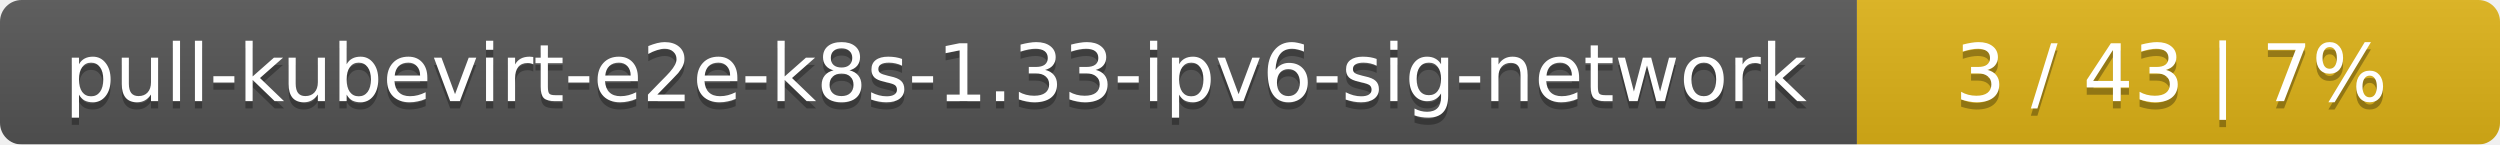
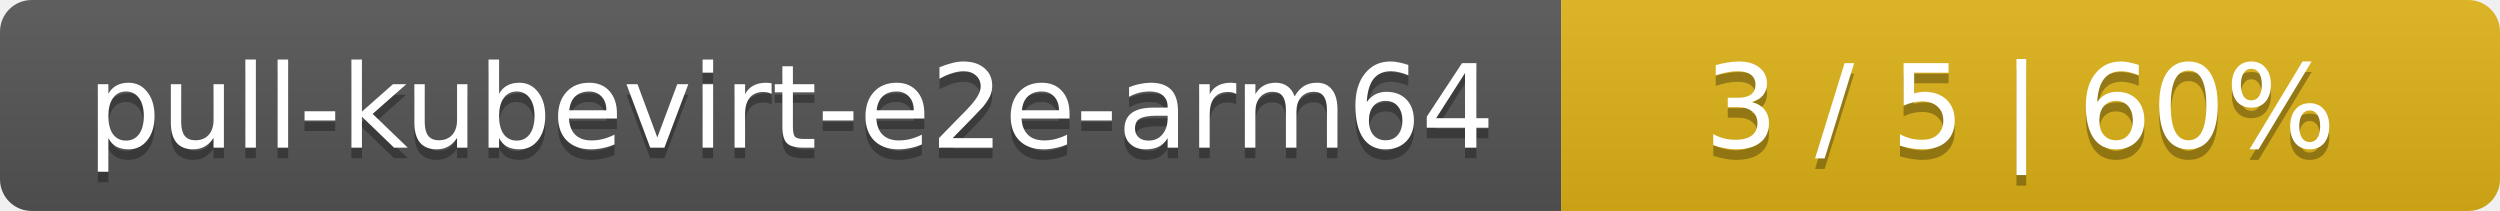
- <svg xmlns="http://www.w3.org/2000/svg" width="346" height="20">
+ <svg xmlns="http://www.w3.org/2000/svg" width="237" height="20">
  <linearGradient id="smooth" x2="0" y2="100%">
    <stop offset="0" stop-color="#bbb" stop-opacity=".1" />
    <stop offset="1" stop-opacity=".1" />
  </linearGradient>
  <mask id="round">
-     <rect width="346" height="20" rx="3" fill="#fff" />
+     <rect width="237" height="20" rx="3" fill="#fff" />
  </mask>
  <g mask="url(#round)">
-     <rect width="257" height="20" fill="#555" />
-     <rect x="257" width="89" height="20" fill="#dfb317" />
-     <rect width="346" height="20" fill="url(#smooth)" />
+     <rect width="148" height="20" fill="#555" />
+     <rect x="148" width="89" height="20" fill="#dfb317" />
+     <rect width="237" height="20" fill="url(#smooth)" />
  </g>
  <g fill="#fff" text-anchor="middle" font-family="DejaVu Sans,Verdana,Geneva,sans-serif" font-size="11">
-     <text x="129.5" y="15" fill="#010101" fill-opacity=".3">pull-kubevirt-e2e-k8s-1.33-ipv6-sig-network</text>
-     <text x="129.5" y="14">pull-kubevirt-e2e-k8s-1.33-ipv6-sig-network</text>
-     <text x="300.5" y="15" fill="#010101" fill-opacity=".3">3 / 43    |    7%</text>
-     <text x="300.5" y="14">3 / 43    |    7%</text>
+     <text x="75" y="15" fill="#010101" fill-opacity=".3">pull-kubevirt-e2e-arm64</text>
+     <text x="75" y="14">pull-kubevirt-e2e-arm64</text>
+     <text x="191.5" y="15" fill="#010101" fill-opacity=".3">3 / 5    |    60%</text>
+     <text x="191.5" y="14">3 / 5    |    60%</text>
  </g>
</svg>
